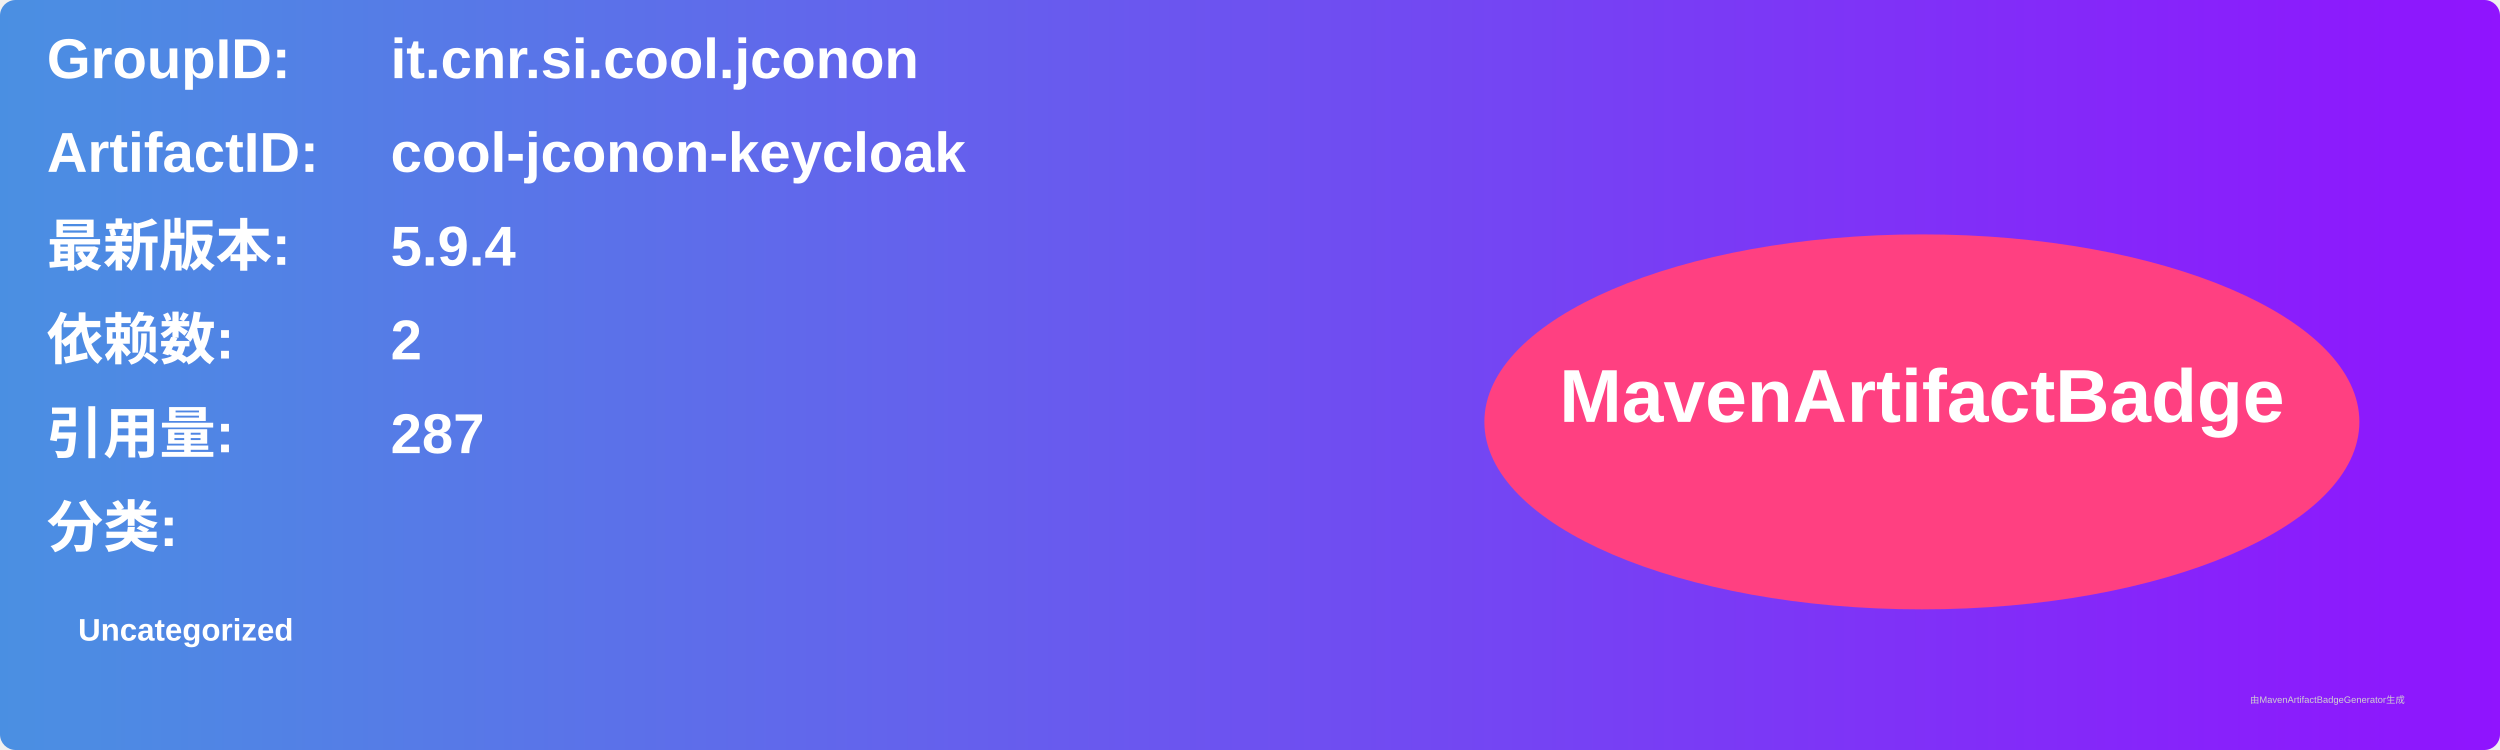
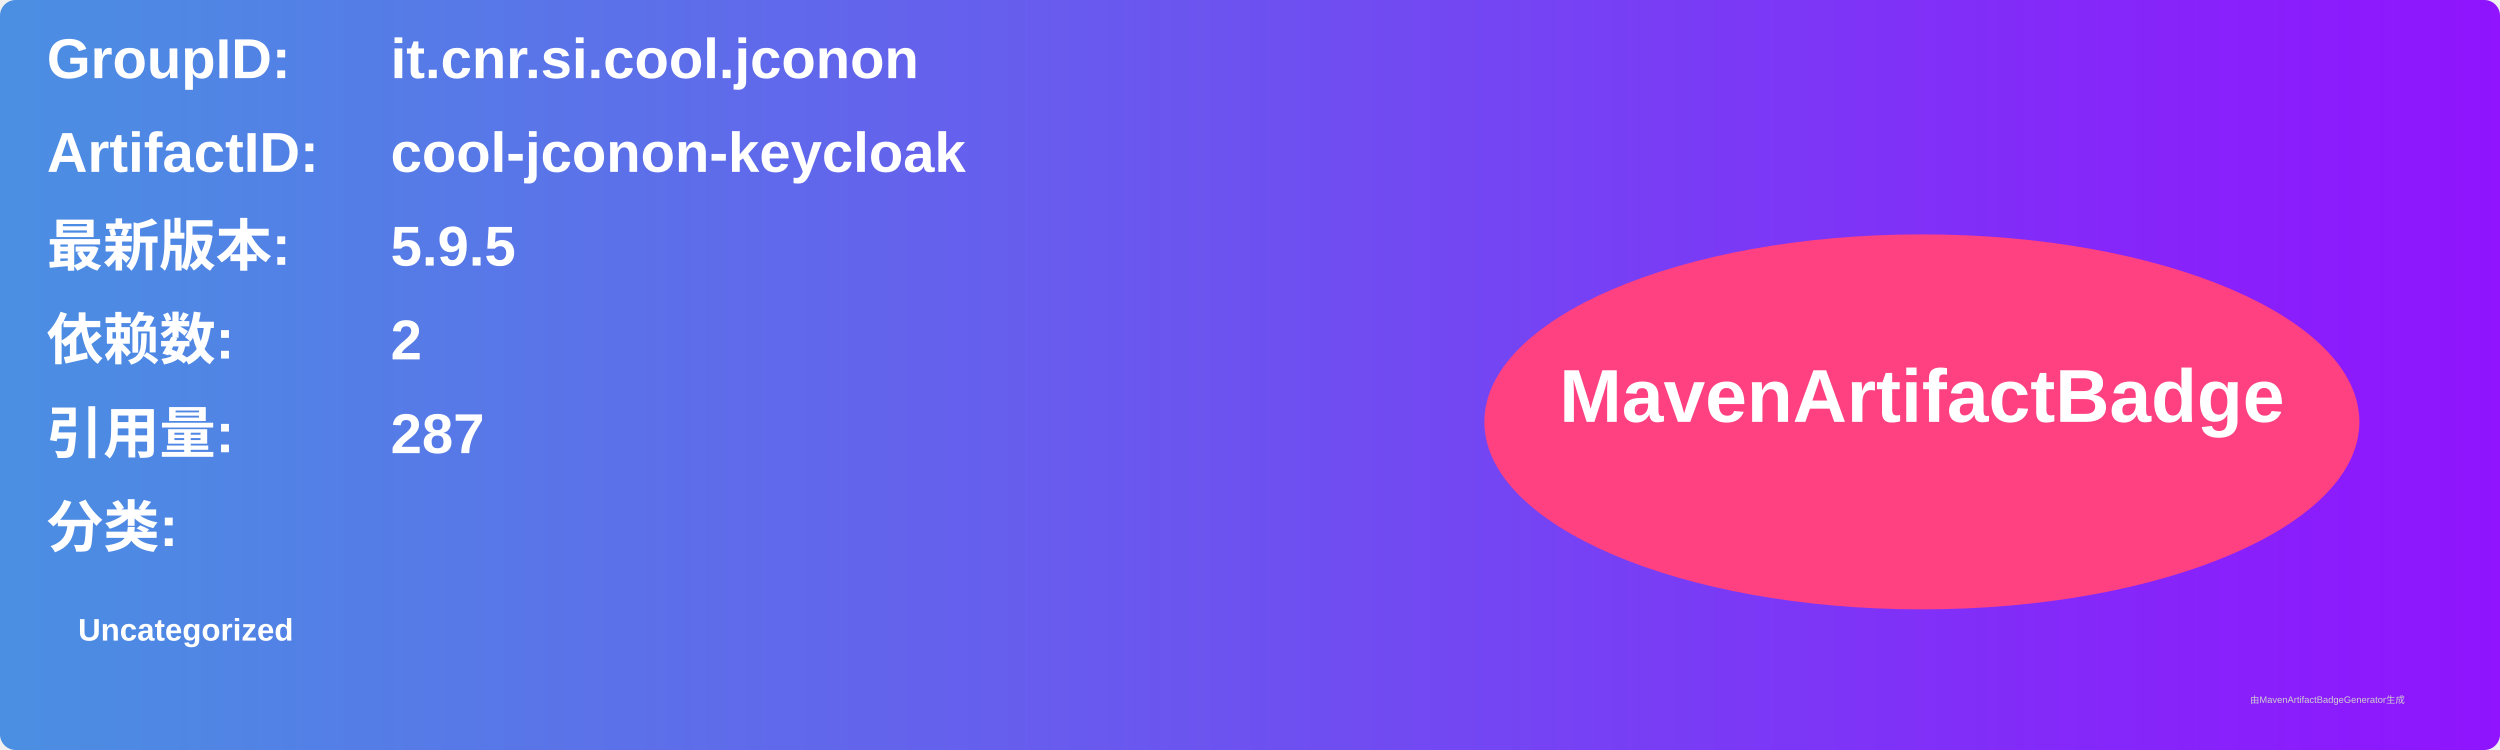
<svg xmlns="http://www.w3.org/2000/svg" width="800" height="240" viewBox="0 0 800 240">
  <linearGradient id="grad" x1="0%" y1="0%" x2="100%" y2="0%">
    <stop offset="0%" stop-color="#4a90e2" />
    <stop offset="100%" stop-color="#9013fe" />
  </linearGradient>
  <rect width="100%" height="100%" rx="5" ry="5" fill="url(#grad)" />
  <g transform="translate(15, 15)">
    <text x="0" y="10" font-family="Arial" font-size="18" fill="white" font-weight="bold" width="260">GroupID:</text>
    <text x="110" y="10" font-family="Arial" font-size="18" fill="white" font-weight="bold" width="460">it.cnr.si.cool.jconon</text>
    <text x="0" y="40" font-family="Arial" font-size="18" fill="white" font-weight="bold" width="260">ArtifactID:</text>
    <text x="110" y="40" font-family="Arial" font-size="18" fill="white" font-weight="bold" width="460">cool-jconon-keycloak</text>
    <text x="0" y="70" font-family="Arial" font-size="18" fill="white" font-weight="bold">最新版本:</text>
    <text x="110" y="70" font-family="Arial" font-size="18" fill="white" font-weight="bold">
-       <tspan font-weight="bold">5.9.4</tspan>
+       <tspan font-weight="bold">5.9.5</tspan>
    </text>
    <text x="0" y="100" font-family="Arial" font-size="18" fill="white" font-weight="bold">依赖数: </text>
    <text x="110" y="100" font-family="Arial" font-size="18" fill="white">
      <tspan font-weight="bold">2</tspan>
    </text>
    <text x="0" y="130" font-family="Arial" font-size="18" fill="white" font-weight="bold">引用量: </text>
    <text x="110" y="130" font-family="Arial" font-size="18" fill="white">
      <tspan font-weight="bold">287</tspan>
    </text>
    <text x="0" y="160" font-family="Arial" font-size="18" fill="white" font-weight="bold">分类:</text>
    <text x="10" y="190" font-family="Arial" font-size="10" fill="white">
      <tspan font-weight="bold">Uncategorized</tspan>
    </text>
    <ellipse cx="600" cy="120" rx="140" ry="60" fill="#ff4081" />
    <text x="600" y="120" text-anchor="middle" font-family="Arial" font-size="24" fill="white" font-weight="bold">MavenArtifactBadge</text>
  </g>
  <text x="720" y="225" font-family="Arial" font-size="3" fill="#d0d0d0">由MavenArtifactBadgeGenerator生成</text>
</svg>
